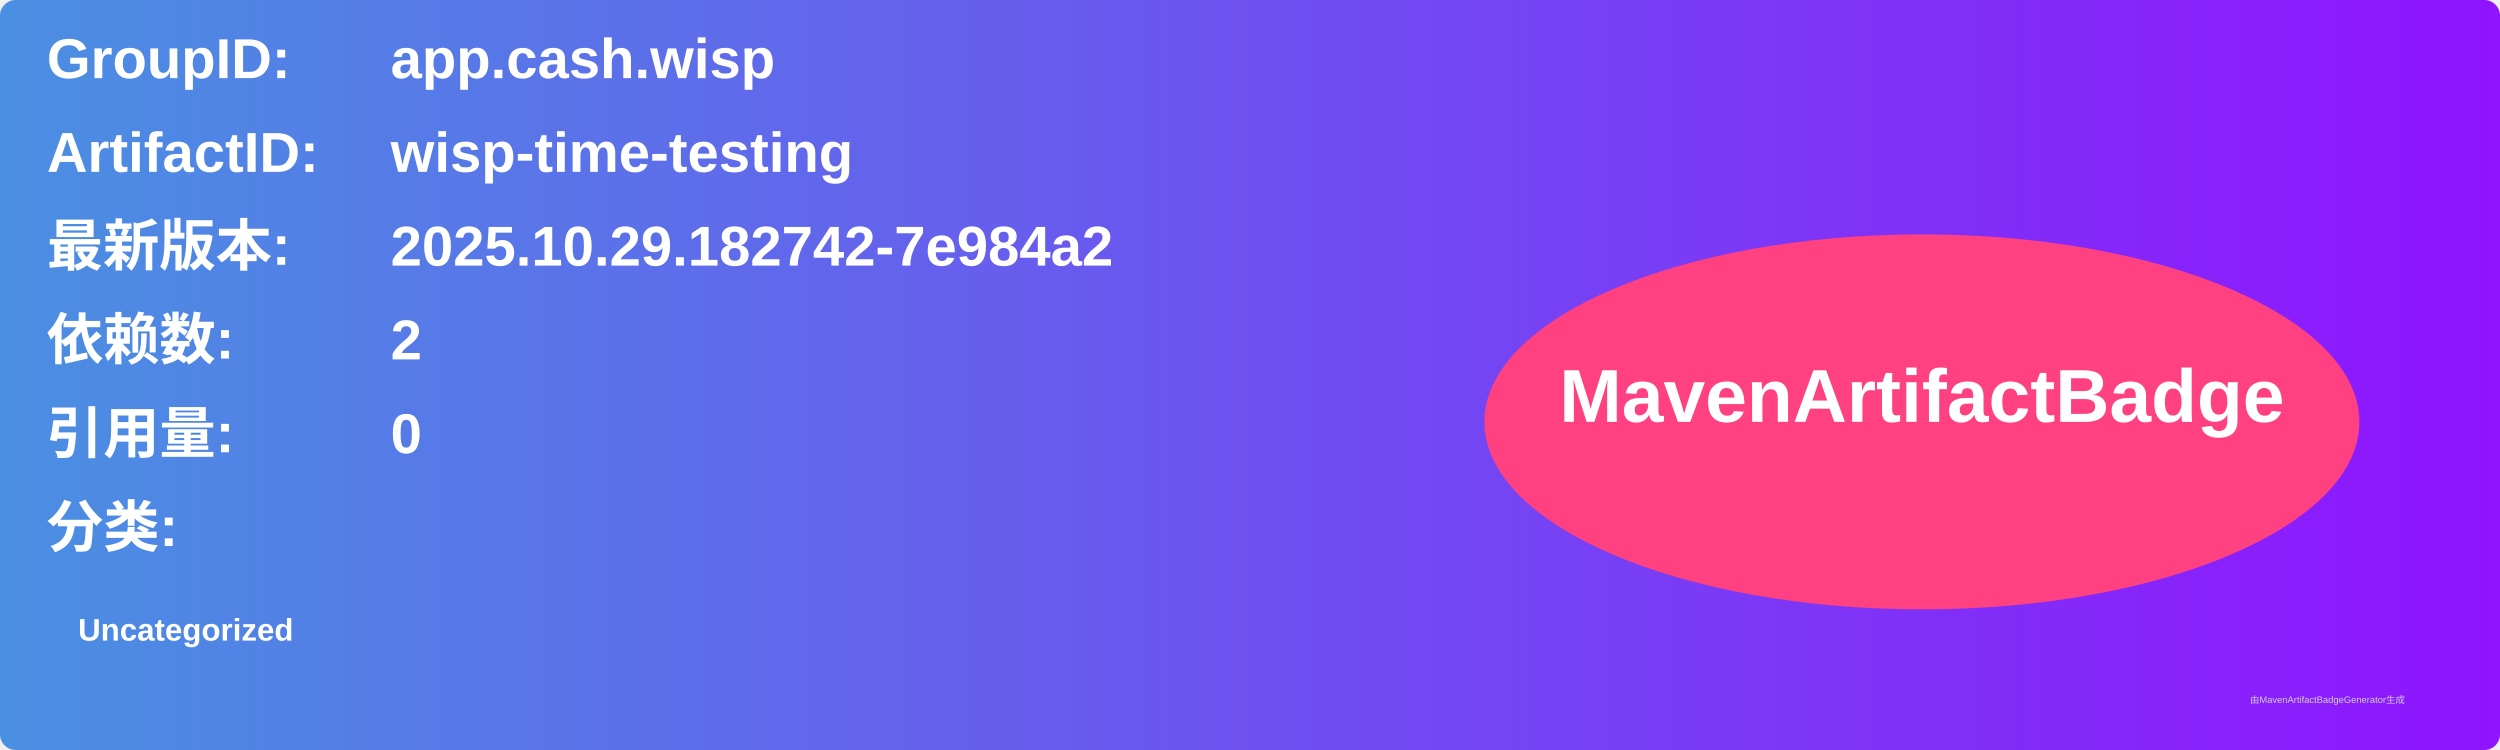
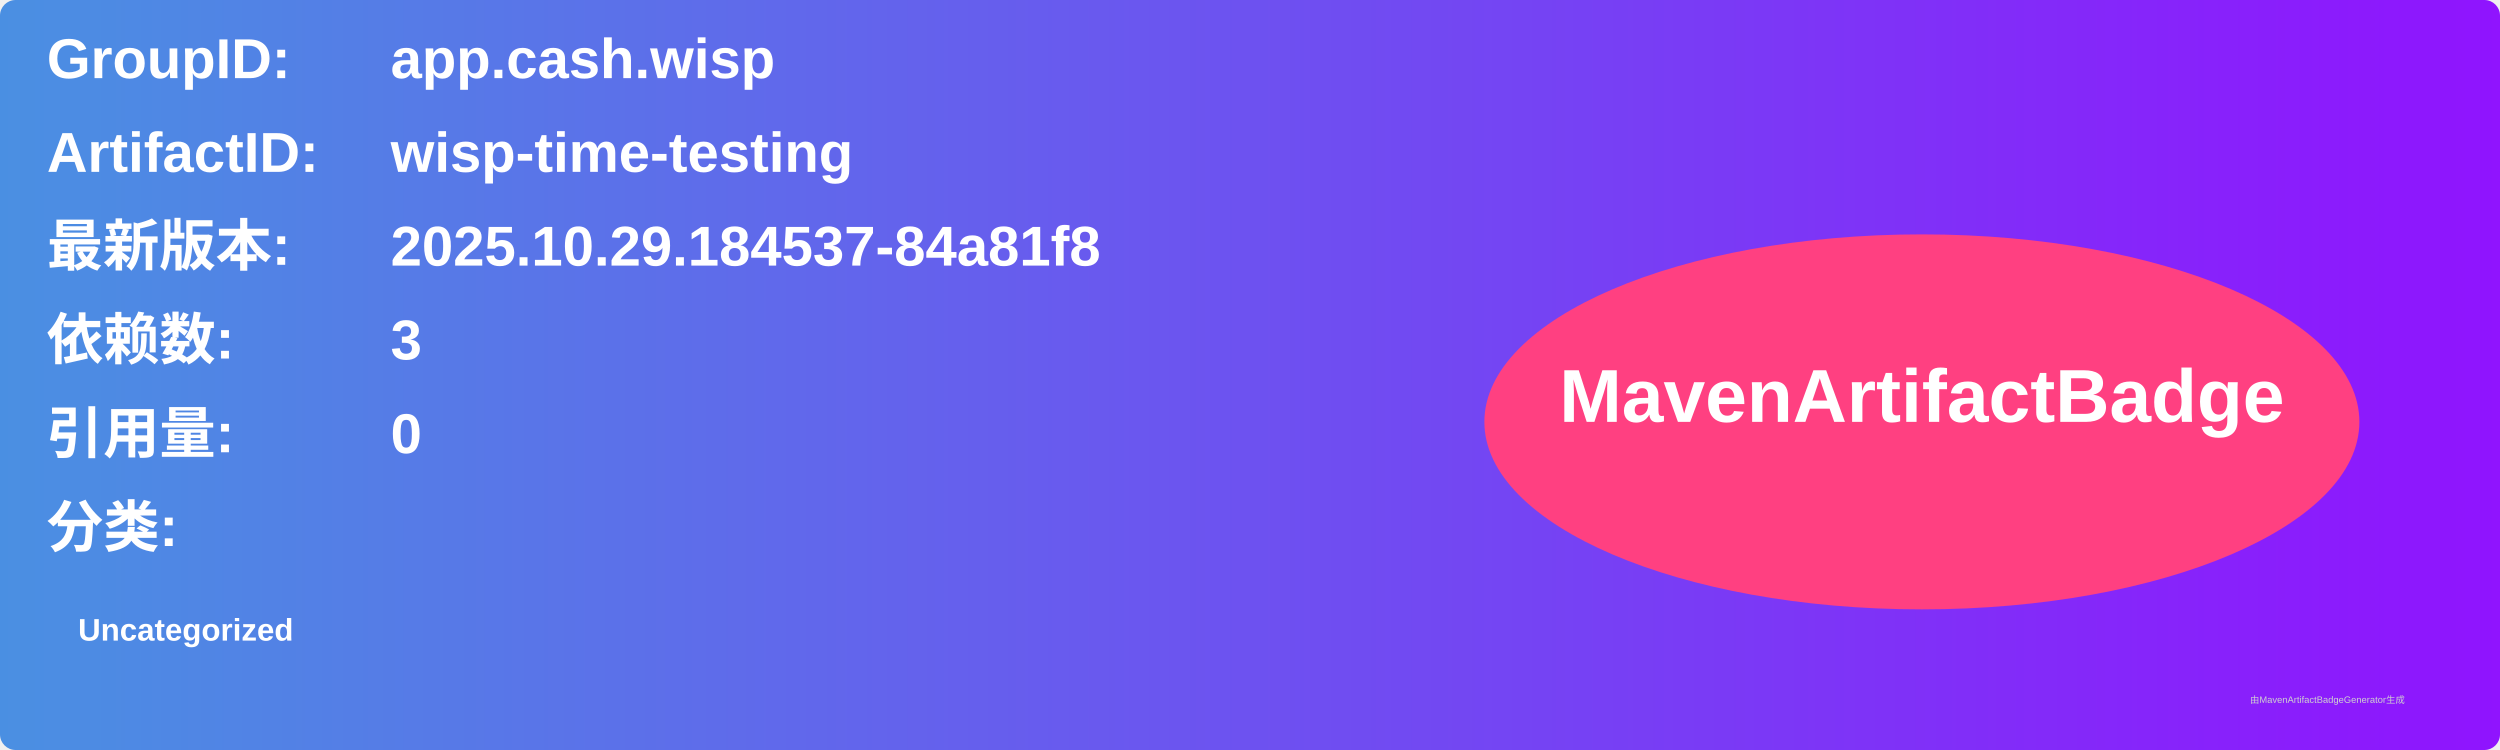
<svg xmlns="http://www.w3.org/2000/svg" width="800" height="240" viewBox="0 0 800 240">
  <linearGradient id="grad" x1="0%" y1="0%" x2="100%" y2="0%">
    <stop offset="0%" stop-color="#4a90e2" />
    <stop offset="100%" stop-color="#9013fe" />
  </linearGradient>
  <rect width="100%" height="100%" rx="5" ry="5" fill="url(#grad)" />
  <g transform="translate(15, 15)">
    <text x="0" y="10" font-family="Arial" font-size="18" fill="white" font-weight="bold" width="260">GroupID:</text>
    <text x="110" y="10" font-family="Arial" font-size="18" fill="white" font-weight="bold" width="460">app.cash.wisp</text>
    <text x="0" y="40" font-family="Arial" font-size="18" fill="white" font-weight="bold" width="260">ArtifactID:</text>
    <text x="110" y="40" font-family="Arial" font-size="18" fill="white" font-weight="bold" width="460">wisp-time-testing</text>
    <text x="0" y="70" font-family="Arial" font-size="18" fill="white" font-weight="bold">最新版本:</text>
    <text x="110" y="70" font-family="Arial" font-size="18" fill="white" font-weight="bold">
-       <tspan font-weight="bold">2025.10.29.182742-7e984a2</tspan>
+       <tspan font-weight="bold">2025.10.29.184537-84a81f8</tspan>
    </text>
    <text x="0" y="100" font-family="Arial" font-size="18" fill="white" font-weight="bold">依赖数: </text>
    <text x="110" y="100" font-family="Arial" font-size="18" fill="white">
-       <tspan font-weight="bold">2</tspan>
+       <tspan font-weight="bold">3</tspan>
    </text>
    <text x="0" y="130" font-family="Arial" font-size="18" fill="white" font-weight="bold">引用量: </text>
    <text x="110" y="130" font-family="Arial" font-size="18" fill="white">
      <tspan font-weight="bold">0</tspan>
    </text>
    <text x="0" y="160" font-family="Arial" font-size="18" fill="white" font-weight="bold">分类:</text>
    <text x="10" y="190" font-family="Arial" font-size="10" fill="white">
      <tspan font-weight="bold">Uncategorized</tspan>
    </text>
    <ellipse cx="600" cy="120" rx="140" ry="60" fill="#ff4081" />
    <text x="600" y="120" text-anchor="middle" font-family="Arial" font-size="24" fill="white" font-weight="bold">MavenArtifactBadge</text>
  </g>
  <text x="720" y="225" font-family="Arial" font-size="3" fill="#d0d0d0">由MavenArtifactBadgeGenerator生成</text>
</svg>
